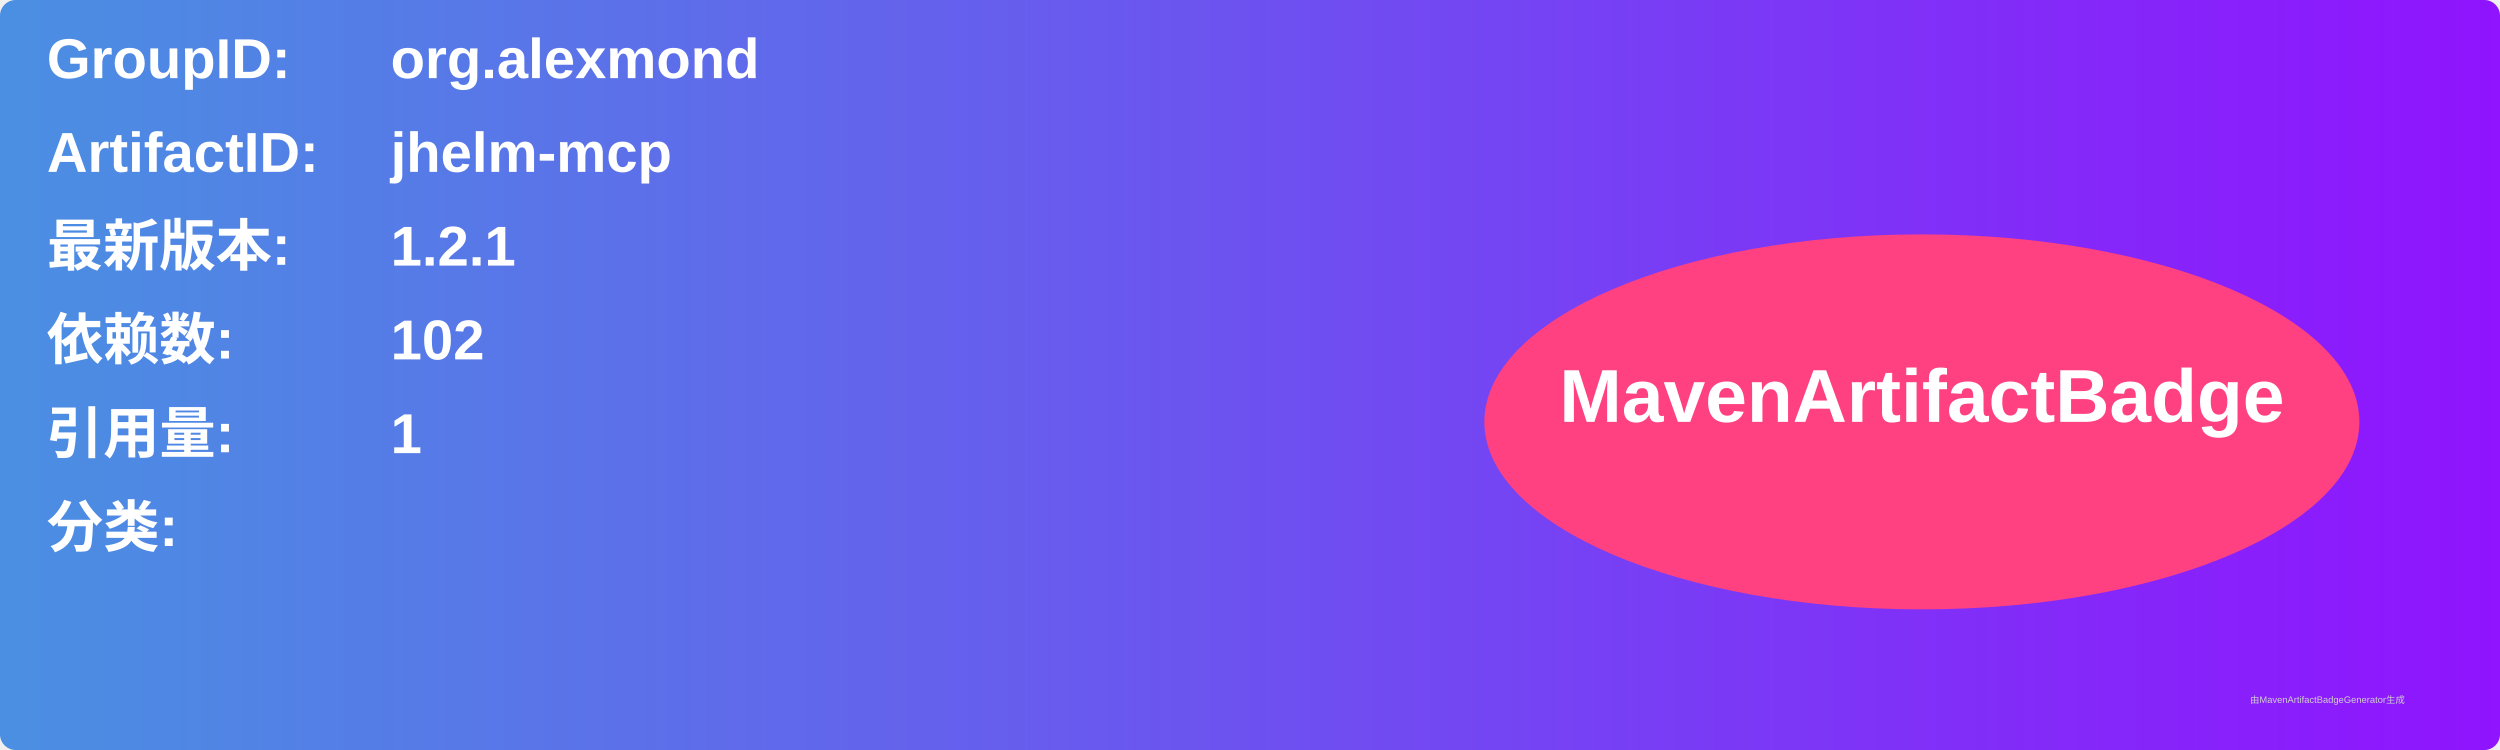
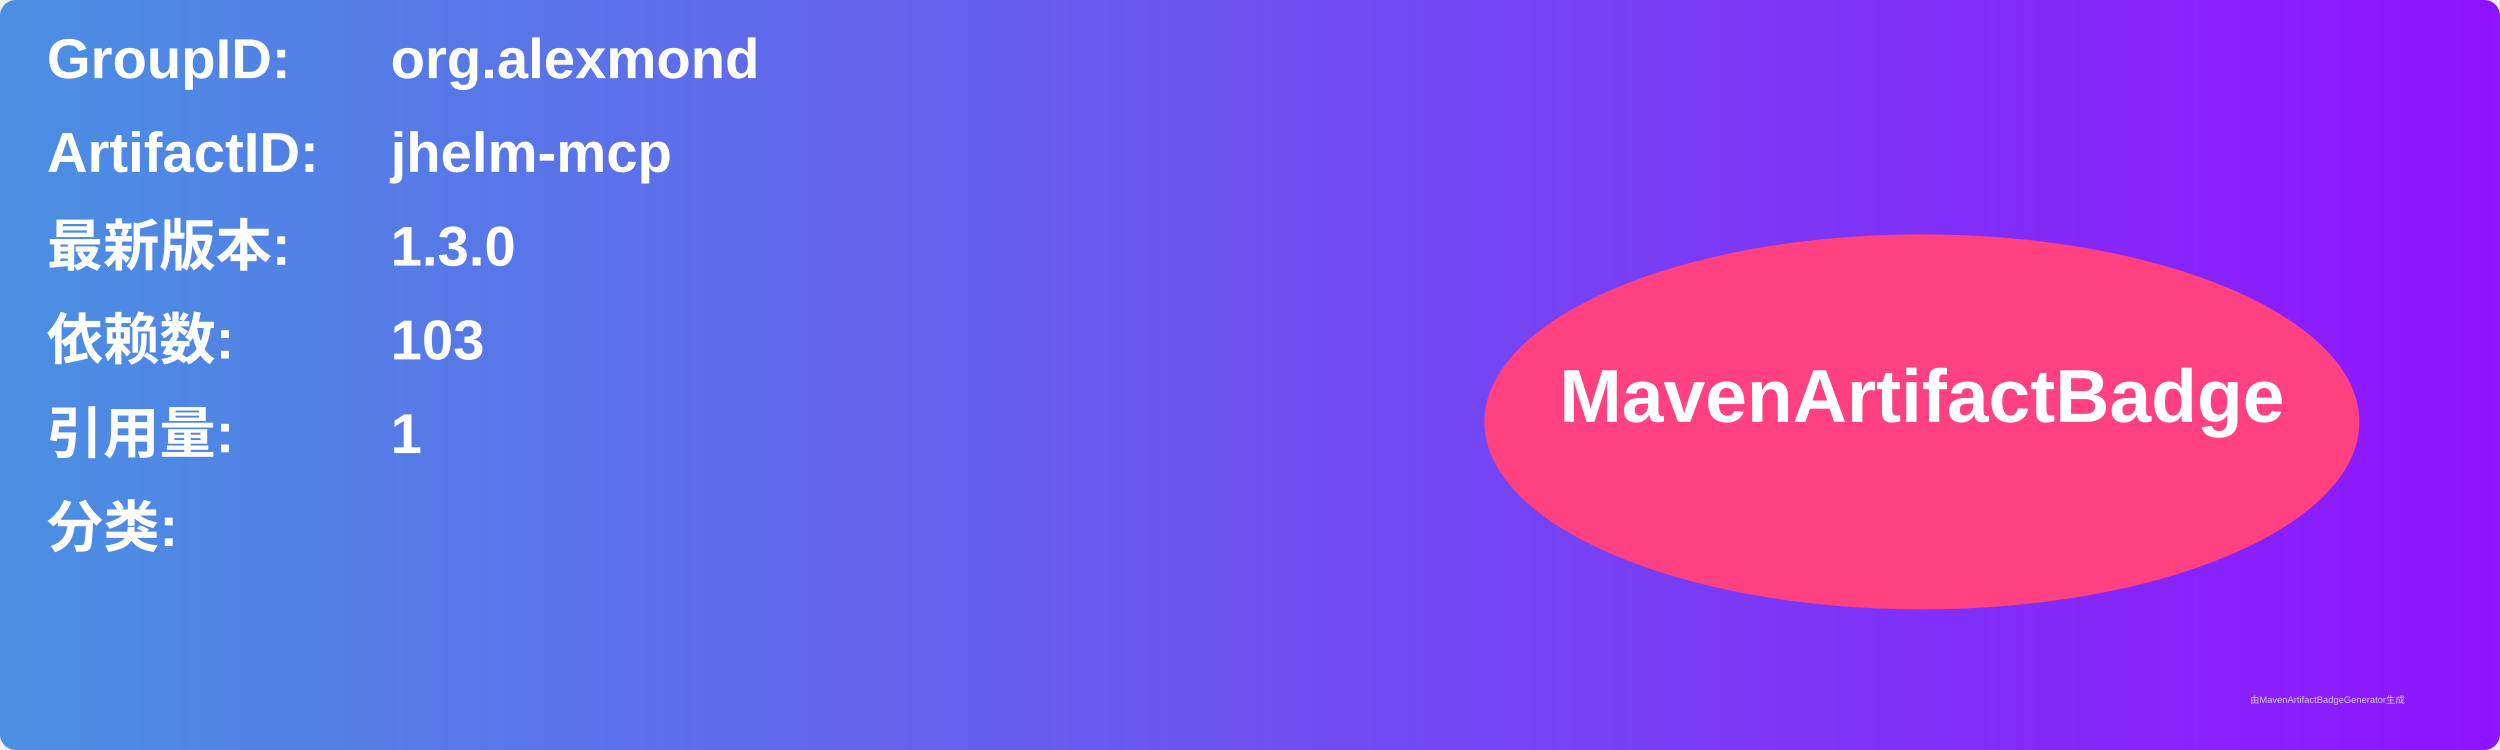
<svg xmlns="http://www.w3.org/2000/svg" width="800" height="240" viewBox="0 0 800 240">
  <linearGradient id="grad" x1="0%" y1="0%" x2="100%" y2="0%">
    <stop offset="0%" stop-color="#4a90e2" />
    <stop offset="100%" stop-color="#9013fe" />
  </linearGradient>
  <rect width="100%" height="100%" rx="5" ry="5" fill="url(#grad)" />
  <g transform="translate(15, 15)">
    <text x="0" y="10" font-family="Arial" font-size="18" fill="white" font-weight="bold" width="260">GroupID:</text>
    <text x="110" y="10" font-family="Arial" font-size="18" fill="white" font-weight="bold" width="460">org.alexmond</text>
    <text x="0" y="40" font-family="Arial" font-size="18" fill="white" font-weight="bold" width="260">ArtifactID:</text>
    <text x="110" y="40" font-family="Arial" font-size="18" fill="white" font-weight="bold" width="460">jhelm-mcp</text>
    <text x="0" y="70" font-family="Arial" font-size="18" fill="white" font-weight="bold">最新版本:</text>
    <text x="110" y="70" font-family="Arial" font-size="18" fill="white" font-weight="bold">
-       <tspan font-weight="bold">1.2.1</tspan>
+       <tspan font-weight="bold">1.3.0</tspan>
    </text>
    <text x="0" y="100" font-family="Arial" font-size="18" fill="white" font-weight="bold">依赖数: </text>
    <text x="110" y="100" font-family="Arial" font-size="18" fill="white">
-       <tspan font-weight="bold">102</tspan>
+       <tspan font-weight="bold">103</tspan>
    </text>
    <text x="0" y="130" font-family="Arial" font-size="18" fill="white" font-weight="bold">引用量: </text>
    <text x="110" y="130" font-family="Arial" font-size="18" fill="white">
      <tspan font-weight="bold">1</tspan>
    </text>
    <text x="0" y="160" font-family="Arial" font-size="18" fill="white" font-weight="bold">分类:</text>
    <text x="10" y="190" font-family="Arial" font-size="10" fill="white">
      <tspan font-weight="bold" />
    </text>
    <ellipse cx="600" cy="120" rx="140" ry="60" fill="#ff4081" />
    <text x="600" y="120" text-anchor="middle" font-family="Arial" font-size="24" fill="white" font-weight="bold">MavenArtifactBadge</text>
  </g>
  <text x="720" y="225" font-family="Arial" font-size="3" fill="#d0d0d0">由MavenArtifactBadgeGenerator生成</text>
</svg>
